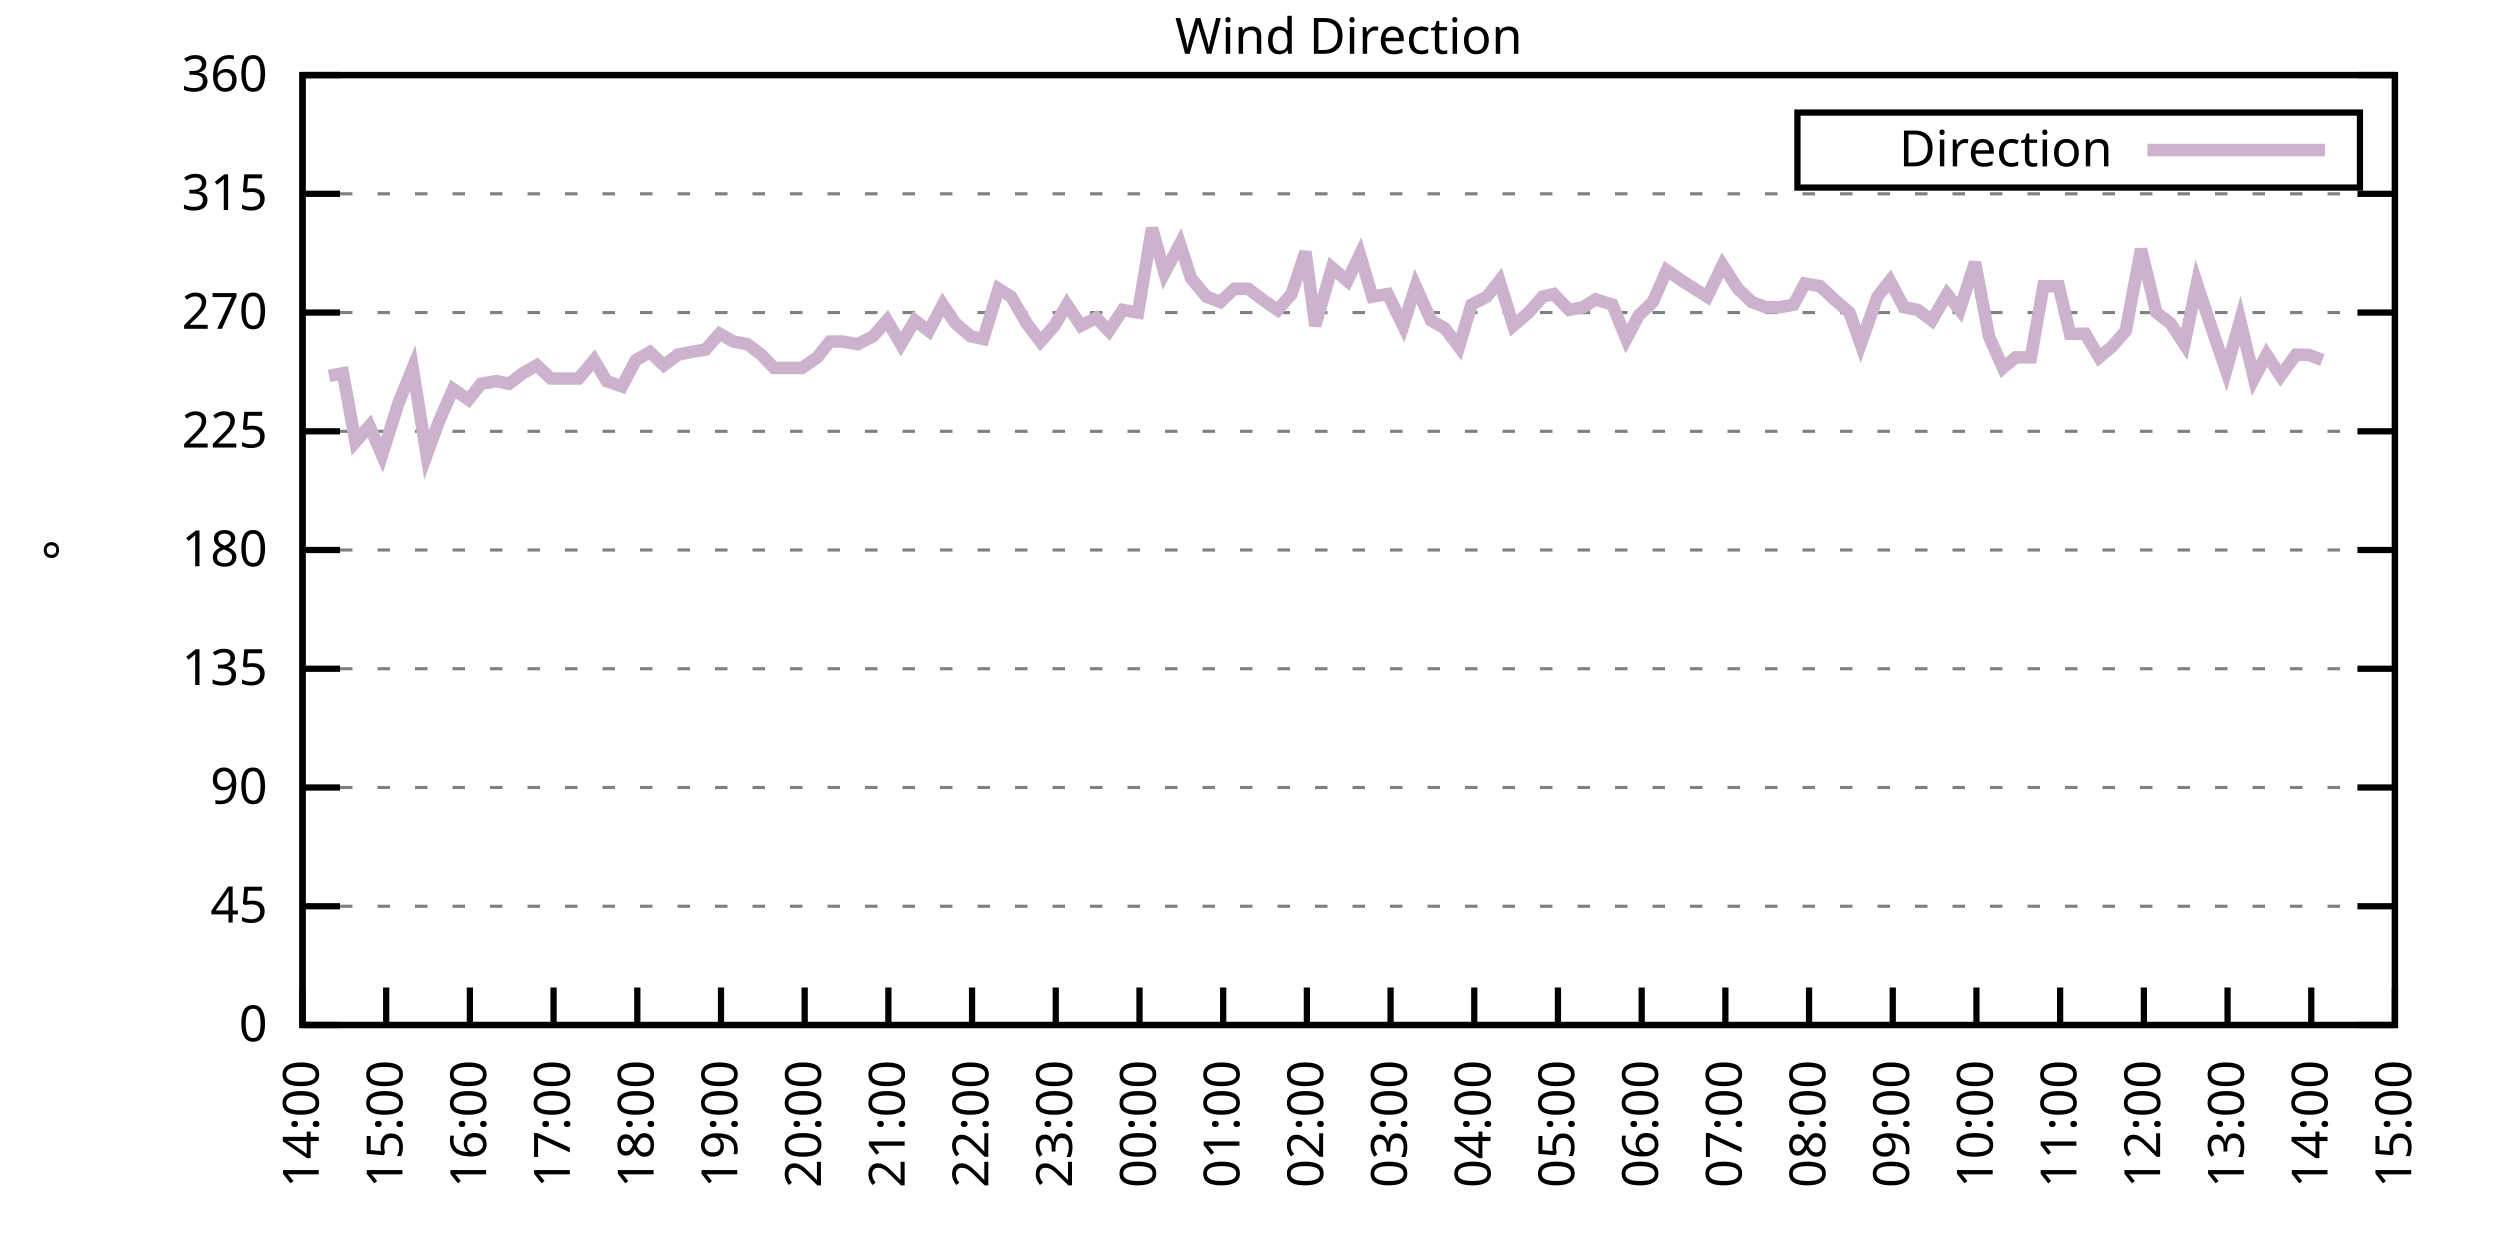
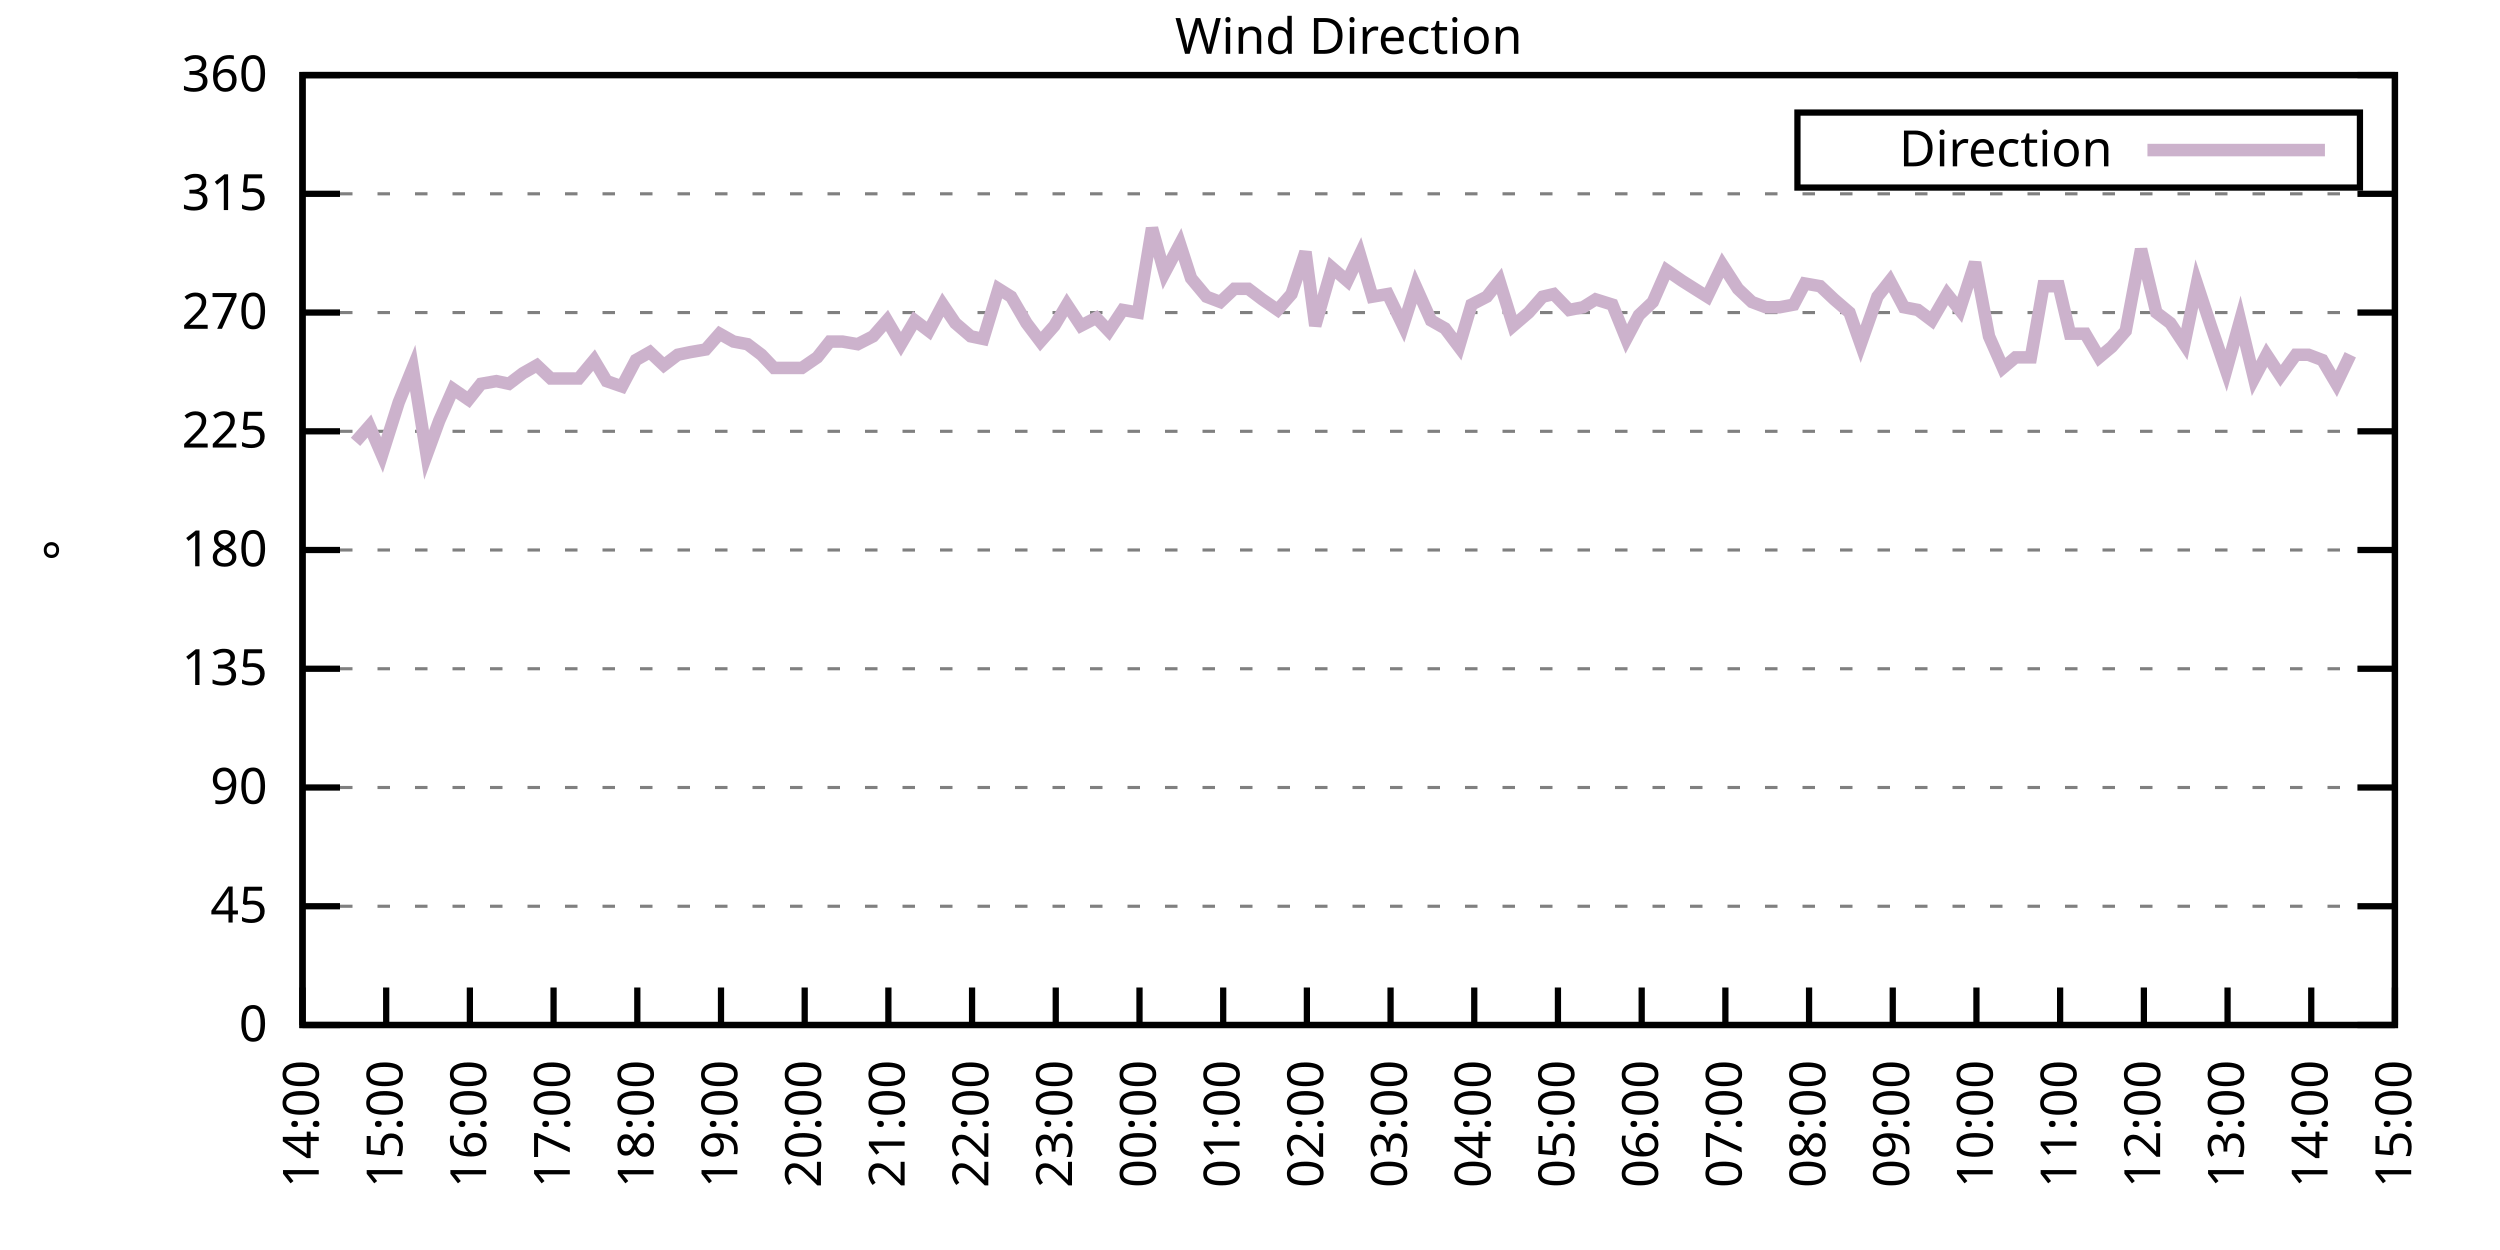
<svg xmlns="http://www.w3.org/2000/svg" xmlns:xlink="http://www.w3.org/1999/xlink" width="400" height="200" viewBox="0 0 400 200">
  <g id="gnuplot_canvas">
    <rect x="0" y="0" width="400" height="200" fill="none" />
    <defs>
      <circle id="gpDot" r="0.5" stroke-width="0.5" stroke="currentColor" />
      <path id="gpPt0" stroke-width="0.333" stroke="currentColor" d="M-1,0 h2 M0,-1 v2" />
      <path id="gpPt1" stroke-width="0.333" stroke="currentColor" d="M-1,-1 L1,1 M1,-1 L-1,1" />
      <path id="gpPt2" stroke-width="0.333" stroke="currentColor" d="M-1,0 L1,0 M0,-1 L0,1 M-1,-1 L1,1 M-1,1 L1,-1" />
      <rect id="gpPt3" stroke-width="0.333" stroke="currentColor" x="-1" y="-1" width="2" height="2" />
      <rect id="gpPt4" stroke-width="0.333" stroke="currentColor" fill="currentColor" x="-1" y="-1" width="2" height="2" />
      <circle id="gpPt5" stroke-width="0.333" stroke="currentColor" cx="0" cy="0" r="1" />
      <use xlink:href="#gpPt5" id="gpPt6" fill="currentColor" stroke="none" />
      <path id="gpPt7" stroke-width="0.333" stroke="currentColor" d="M0,-1.33 L-1.33,0.67 L1.33,0.67 z" />
      <use xlink:href="#gpPt7" id="gpPt8" fill="currentColor" stroke="none" />
      <use xlink:href="#gpPt7" id="gpPt9" stroke="currentColor" transform="rotate(180)" />
      <use xlink:href="#gpPt9" id="gpPt10" fill="currentColor" stroke="none" />
      <use xlink:href="#gpPt3" id="gpPt11" stroke="currentColor" transform="rotate(45)" />
      <use xlink:href="#gpPt11" id="gpPt12" fill="currentColor" stroke="none" />
      <path id="gpPt13" stroke-width="0.333" stroke="currentColor" d="M0,1.330 L1.265,0.411 L0.782,-1.067 L-0.782,-1.076 L-1.265,0.411 z" />
      <use xlink:href="#gpPt13" id="gpPt14" fill="currentColor" stroke="none" />
      <filter id="textbox" filterUnits="objectBoundingBox" x="0" y="0" height="1" width="1">
        <feFlood flood-color="white" flood-opacity="1" result="bgnd" />
        <feComposite in="SourceGraphic" in2="bgnd" operator="atop" />
      </filter>
      <filter id="greybox" filterUnits="objectBoundingBox" x="0" y="0" height="1" width="1">
        <feFlood flood-color="lightgrey" flood-opacity="1" result="grey" />
        <feComposite in="SourceGraphic" in2="grey" operator="atop" />
      </filter>
    </defs>
    <g fill="none" color="white" stroke="currentColor" stroke-width="1.00" stroke-linecap="butt" stroke-linejoin="miter">
</g>
    <g fill="none" color="black" stroke="currentColor" stroke-width="1.00" stroke-linecap="butt" stroke-linejoin="miter">
      <g stroke="none" shape-rendering="crispEdges">
        <polygon fill="rgb(255, 255, 255)" points="48.40,164.00 383.18,164.00 383.18,12.02 48.40,12.02 " />
      </g>
    </g>
    <g fill="none" color="black" stroke="currentColor" stroke-width="1.00" stroke-linecap="butt" stroke-linejoin="miter">
</g>
    <g fill="none" color="black" stroke="black" stroke-width="0.50" stroke-linecap="butt" stroke-linejoin="miter">
</g>
    <g fill="none" color="gray" stroke="currentColor" stroke-width="0.50" stroke-linecap="butt" stroke-linejoin="miter">
      <path stroke="gray" stroke-dasharray="2,4" class="gridline" d="M48.40,164.00 L383.19,164.00  " />
    </g>
    <g fill="none" color="gray" stroke="gray" stroke-width="1.00" stroke-linecap="butt" stroke-linejoin="miter">
</g>
    <g fill="none" color="black" stroke="currentColor" stroke-width="1.00" stroke-linecap="butt" stroke-linejoin="miter">
      <path stroke="black" d="M48.40,164.00 L54.40,164.00 M383.19,164.00 L377.19,164.00  " />
      <g transform="translate(42.80,166.60)" stroke="none" fill="black" font-family="Sans" font-size="8.00" text-anchor="end">
        <text>
          <tspan font-family="Sans"> 0</tspan>
        </text>
      </g>
    </g>
    <g fill="none" color="black" stroke="currentColor" stroke-width="1.00" stroke-linecap="butt" stroke-linejoin="miter">
</g>
    <g fill="none" color="black" stroke="black" stroke-width="0.50" stroke-linecap="butt" stroke-linejoin="miter">
</g>
    <g fill="none" color="gray" stroke="currentColor" stroke-width="0.50" stroke-linecap="butt" stroke-linejoin="miter">
      <path stroke="gray" stroke-dasharray="2,4" class="gridline" d="M48.40,145.00 L383.19,145.00  " />
    </g>
    <g fill="none" color="gray" stroke="gray" stroke-width="1.00" stroke-linecap="butt" stroke-linejoin="miter">
</g>
    <g fill="none" color="black" stroke="currentColor" stroke-width="1.00" stroke-linecap="butt" stroke-linejoin="miter">
      <path stroke="black" d="M48.40,145.00 L54.40,145.00 M383.19,145.00 L377.19,145.00  " />
      <g transform="translate(42.80,147.60)" stroke="none" fill="black" font-family="Sans" font-size="8.00" text-anchor="end">
        <text>
          <tspan font-family="Sans"> 45</tspan>
        </text>
      </g>
    </g>
    <g fill="none" color="black" stroke="currentColor" stroke-width="1.00" stroke-linecap="butt" stroke-linejoin="miter">
</g>
    <g fill="none" color="black" stroke="black" stroke-width="0.50" stroke-linecap="butt" stroke-linejoin="miter">
</g>
    <g fill="none" color="gray" stroke="currentColor" stroke-width="0.50" stroke-linecap="butt" stroke-linejoin="miter">
      <path stroke="gray" stroke-dasharray="2,4" class="gridline" d="M48.40,126.00 L383.19,126.00  " />
    </g>
    <g fill="none" color="gray" stroke="gray" stroke-width="1.00" stroke-linecap="butt" stroke-linejoin="miter">
</g>
    <g fill="none" color="black" stroke="currentColor" stroke-width="1.00" stroke-linecap="butt" stroke-linejoin="miter">
      <path stroke="black" d="M48.40,126.00 L54.40,126.00 M383.19,126.00 L377.19,126.00  " />
      <g transform="translate(42.80,128.60)" stroke="none" fill="black" font-family="Sans" font-size="8.00" text-anchor="end">
        <text>
          <tspan font-family="Sans"> 90</tspan>
        </text>
      </g>
    </g>
    <g fill="none" color="black" stroke="currentColor" stroke-width="1.00" stroke-linecap="butt" stroke-linejoin="miter">
</g>
    <g fill="none" color="black" stroke="black" stroke-width="0.50" stroke-linecap="butt" stroke-linejoin="miter">
</g>
    <g fill="none" color="gray" stroke="currentColor" stroke-width="0.50" stroke-linecap="butt" stroke-linejoin="miter">
      <path stroke="gray" stroke-dasharray="2,4" class="gridline" d="M48.40,107.00 L383.19,107.00  " />
    </g>
    <g fill="none" color="gray" stroke="gray" stroke-width="1.00" stroke-linecap="butt" stroke-linejoin="miter">
</g>
    <g fill="none" color="black" stroke="currentColor" stroke-width="1.00" stroke-linecap="butt" stroke-linejoin="miter">
      <path stroke="black" d="M48.40,107.00 L54.40,107.00 M383.19,107.00 L377.19,107.00  " />
      <g transform="translate(42.80,109.60)" stroke="none" fill="black" font-family="Sans" font-size="8.00" text-anchor="end">
        <text>
          <tspan font-family="Sans"> 135</tspan>
        </text>
      </g>
    </g>
    <g fill="none" color="black" stroke="currentColor" stroke-width="1.00" stroke-linecap="butt" stroke-linejoin="miter">
</g>
    <g fill="none" color="black" stroke="black" stroke-width="0.50" stroke-linecap="butt" stroke-linejoin="miter">
</g>
    <g fill="none" color="gray" stroke="currentColor" stroke-width="0.50" stroke-linecap="butt" stroke-linejoin="miter">
      <path stroke="gray" stroke-dasharray="2,4" class="gridline" d="M48.40,88.00 L383.19,88.00  " />
    </g>
    <g fill="none" color="gray" stroke="gray" stroke-width="1.00" stroke-linecap="butt" stroke-linejoin="miter">
</g>
    <g fill="none" color="black" stroke="currentColor" stroke-width="1.00" stroke-linecap="butt" stroke-linejoin="miter">
      <path stroke="black" d="M48.40,88.00 L54.40,88.00 M383.19,88.00 L377.19,88.00  " />
      <g transform="translate(42.80,90.60)" stroke="none" fill="black" font-family="Sans" font-size="8.00" text-anchor="end">
        <text>
          <tspan font-family="Sans"> 180</tspan>
        </text>
      </g>
    </g>
    <g fill="none" color="black" stroke="currentColor" stroke-width="1.00" stroke-linecap="butt" stroke-linejoin="miter">
</g>
    <g fill="none" color="black" stroke="black" stroke-width="0.50" stroke-linecap="butt" stroke-linejoin="miter">
</g>
    <g fill="none" color="gray" stroke="currentColor" stroke-width="0.50" stroke-linecap="butt" stroke-linejoin="miter">
      <path stroke="gray" stroke-dasharray="2,4" class="gridline" d="M48.40,69.01 L383.19,69.01  " />
    </g>
    <g fill="none" color="gray" stroke="gray" stroke-width="1.00" stroke-linecap="butt" stroke-linejoin="miter">
</g>
    <g fill="none" color="black" stroke="currentColor" stroke-width="1.00" stroke-linecap="butt" stroke-linejoin="miter">
      <path stroke="black" d="M48.40,69.01 L54.40,69.01 M383.19,69.01 L377.19,69.01  " />
      <g transform="translate(42.80,71.61)" stroke="none" fill="black" font-family="Sans" font-size="8.00" text-anchor="end">
        <text>
          <tspan font-family="Sans"> 225</tspan>
        </text>
      </g>
    </g>
    <g fill="none" color="black" stroke="currentColor" stroke-width="1.00" stroke-linecap="butt" stroke-linejoin="miter">
</g>
    <g fill="none" color="black" stroke="black" stroke-width="0.50" stroke-linecap="butt" stroke-linejoin="miter">
</g>
    <g fill="none" color="gray" stroke="currentColor" stroke-width="0.50" stroke-linecap="butt" stroke-linejoin="miter">
      <path stroke="gray" stroke-dasharray="2,4" class="gridline" d="M48.40,50.01 L383.19,50.01  " />
    </g>
    <g fill="none" color="gray" stroke="gray" stroke-width="1.00" stroke-linecap="butt" stroke-linejoin="miter">
</g>
    <g fill="none" color="black" stroke="currentColor" stroke-width="1.00" stroke-linecap="butt" stroke-linejoin="miter">
      <path stroke="black" d="M48.40,50.01 L54.40,50.01 M383.19,50.01 L377.19,50.01  " />
      <g transform="translate(42.80,52.61)" stroke="none" fill="black" font-family="Sans" font-size="8.00" text-anchor="end">
        <text>
          <tspan font-family="Sans"> 270</tspan>
        </text>
      </g>
    </g>
    <g fill="none" color="black" stroke="currentColor" stroke-width="1.00" stroke-linecap="butt" stroke-linejoin="miter">
</g>
    <g fill="none" color="black" stroke="black" stroke-width="0.50" stroke-linecap="butt" stroke-linejoin="miter">
</g>
    <g fill="none" color="gray" stroke="currentColor" stroke-width="0.50" stroke-linecap="butt" stroke-linejoin="miter">
      <path stroke="gray" stroke-dasharray="2,4" class="gridline" d="M48.40,31.01 L383.19,31.01  " />
    </g>
    <g fill="none" color="gray" stroke="gray" stroke-width="1.00" stroke-linecap="butt" stroke-linejoin="miter">
</g>
    <g fill="none" color="black" stroke="currentColor" stroke-width="1.00" stroke-linecap="butt" stroke-linejoin="miter">
      <path stroke="black" d="M48.40,31.01 L54.40,31.01 M383.19,31.01 L377.19,31.01  " />
      <g transform="translate(42.80,33.61)" stroke="none" fill="black" font-family="Sans" font-size="8.00" text-anchor="end">
        <text>
          <tspan font-family="Sans"> 315</tspan>
        </text>
      </g>
    </g>
    <g fill="none" color="black" stroke="currentColor" stroke-width="1.00" stroke-linecap="butt" stroke-linejoin="miter">
</g>
    <g fill="none" color="black" stroke="black" stroke-width="0.50" stroke-linecap="butt" stroke-linejoin="miter">
</g>
    <g fill="none" color="gray" stroke="currentColor" stroke-width="0.50" stroke-linecap="butt" stroke-linejoin="miter">
      <path stroke="gray" stroke-dasharray="2,4" class="gridline" d="M48.40,12.01 L383.19,12.01  " />
    </g>
    <g fill="none" color="gray" stroke="gray" stroke-width="1.00" stroke-linecap="butt" stroke-linejoin="miter">
</g>
    <g fill="none" color="black" stroke="currentColor" stroke-width="1.00" stroke-linecap="butt" stroke-linejoin="miter">
      <path stroke="black" d="M48.40,12.01 L54.40,12.01 M383.19,12.01 L377.19,12.01  " />
      <g transform="translate(42.80,14.61)" stroke="none" fill="black" font-family="Sans" font-size="8.00" text-anchor="end">
        <text>
          <tspan font-family="Sans"> 360</tspan>
        </text>
      </g>
    </g>
    <g fill="none" color="black" stroke="currentColor" stroke-width="1.00" stroke-linecap="butt" stroke-linejoin="miter">
      <path stroke="black" d="M48.40,164.00 L48.40,158.00  " />
      <g transform="translate(51.00,169.60) rotate(270.00)" stroke="none" fill="black" font-family="Sans" font-size="8.00" text-anchor="end">
        <text>
          <tspan font-family="Sans">14:00</tspan>
        </text>
      </g>
    </g>
    <g fill="none" color="black" stroke="currentColor" stroke-width="1.00" stroke-linecap="butt" stroke-linejoin="miter">
      <path stroke="black" d="M61.79,164.00 L61.79,158.00  " />
      <g transform="translate(64.39,169.60) rotate(270.00)" stroke="none" fill="black" font-family="Sans" font-size="8.00" text-anchor="end">
        <text>
          <tspan font-family="Sans">15:00</tspan>
        </text>
      </g>
    </g>
    <g fill="none" color="black" stroke="currentColor" stroke-width="1.00" stroke-linecap="butt" stroke-linejoin="miter">
      <path stroke="black" d="M75.18,164.00 L75.18,158.00  " />
      <g transform="translate(77.78,169.60) rotate(270.00)" stroke="none" fill="black" font-family="Sans" font-size="8.00" text-anchor="end">
        <text>
          <tspan font-family="Sans">16:00</tspan>
        </text>
      </g>
    </g>
    <g fill="none" color="black" stroke="currentColor" stroke-width="1.00" stroke-linecap="butt" stroke-linejoin="miter">
      <path stroke="black" d="M88.57,164.00 L88.57,158.00  " />
      <g transform="translate(91.17,169.60) rotate(270.00)" stroke="none" fill="black" font-family="Sans" font-size="8.00" text-anchor="end">
        <text>
          <tspan font-family="Sans">17:00</tspan>
        </text>
      </g>
    </g>
    <g fill="none" color="black" stroke="currentColor" stroke-width="1.00" stroke-linecap="butt" stroke-linejoin="miter">
      <path stroke="black" d="M101.97,164.00 L101.97,158.00  " />
      <g transform="translate(104.57,169.60) rotate(270.00)" stroke="none" fill="black" font-family="Sans" font-size="8.00" text-anchor="end">
        <text>
          <tspan font-family="Sans">18:00</tspan>
        </text>
      </g>
    </g>
    <g fill="none" color="black" stroke="currentColor" stroke-width="1.00" stroke-linecap="butt" stroke-linejoin="miter">
      <path stroke="black" d="M115.36,164.00 L115.36,158.00  " />
      <g transform="translate(117.96,169.60) rotate(270.00)" stroke="none" fill="black" font-family="Sans" font-size="8.00" text-anchor="end">
        <text>
          <tspan font-family="Sans">19:00</tspan>
        </text>
      </g>
    </g>
    <g fill="none" color="black" stroke="currentColor" stroke-width="1.00" stroke-linecap="butt" stroke-linejoin="miter">
      <path stroke="black" d="M128.75,164.00 L128.75,158.00  " />
      <g transform="translate(131.35,169.60) rotate(270.00)" stroke="none" fill="black" font-family="Sans" font-size="8.00" text-anchor="end">
        <text>
          <tspan font-family="Sans">20:00</tspan>
        </text>
      </g>
    </g>
    <g fill="none" color="black" stroke="currentColor" stroke-width="1.00" stroke-linecap="butt" stroke-linejoin="miter">
      <path stroke="black" d="M142.14,164.00 L142.14,158.00  " />
      <g transform="translate(144.74,169.60) rotate(270.00)" stroke="none" fill="black" font-family="Sans" font-size="8.00" text-anchor="end">
        <text>
          <tspan font-family="Sans">21:00</tspan>
        </text>
      </g>
    </g>
    <g fill="none" color="black" stroke="currentColor" stroke-width="1.00" stroke-linecap="butt" stroke-linejoin="miter">
      <path stroke="black" d="M155.53,164.00 L155.53,158.00  " />
      <g transform="translate(158.13,169.60) rotate(270.00)" stroke="none" fill="black" font-family="Sans" font-size="8.00" text-anchor="end">
        <text>
          <tspan font-family="Sans">22:00</tspan>
        </text>
      </g>
    </g>
    <g fill="none" color="black" stroke="currentColor" stroke-width="1.00" stroke-linecap="butt" stroke-linejoin="miter">
      <path stroke="black" d="M168.92,164.00 L168.92,158.00  " />
      <g transform="translate(171.52,169.60) rotate(270.00)" stroke="none" fill="black" font-family="Sans" font-size="8.00" text-anchor="end">
        <text>
          <tspan font-family="Sans">23:00</tspan>
        </text>
      </g>
    </g>
    <g fill="none" color="black" stroke="currentColor" stroke-width="1.00" stroke-linecap="butt" stroke-linejoin="miter">
      <path stroke="black" d="M182.32,164.00 L182.32,158.00  " />
      <g transform="translate(184.92,169.60) rotate(270.00)" stroke="none" fill="black" font-family="Sans" font-size="8.00" text-anchor="end">
        <text>
          <tspan font-family="Sans">00:00</tspan>
        </text>
      </g>
    </g>
    <g fill="none" color="black" stroke="currentColor" stroke-width="1.00" stroke-linecap="butt" stroke-linejoin="miter">
      <path stroke="black" d="M195.71,164.00 L195.71,158.00  " />
      <g transform="translate(198.31,169.60) rotate(270.00)" stroke="none" fill="black" font-family="Sans" font-size="8.00" text-anchor="end">
        <text>
          <tspan font-family="Sans">01:00</tspan>
        </text>
      </g>
    </g>
    <g fill="none" color="black" stroke="currentColor" stroke-width="1.00" stroke-linecap="butt" stroke-linejoin="miter">
      <path stroke="black" d="M209.10,164.00 L209.10,158.00  " />
      <g transform="translate(211.70,169.60) rotate(270.00)" stroke="none" fill="black" font-family="Sans" font-size="8.00" text-anchor="end">
        <text>
          <tspan font-family="Sans">02:00</tspan>
        </text>
      </g>
    </g>
    <g fill="none" color="black" stroke="currentColor" stroke-width="1.00" stroke-linecap="butt" stroke-linejoin="miter">
      <path stroke="black" d="M222.49,164.00 L222.49,158.00  " />
      <g transform="translate(225.09,169.60) rotate(270.00)" stroke="none" fill="black" font-family="Sans" font-size="8.00" text-anchor="end">
        <text>
          <tspan font-family="Sans">03:00</tspan>
        </text>
      </g>
    </g>
    <g fill="none" color="black" stroke="currentColor" stroke-width="1.00" stroke-linecap="butt" stroke-linejoin="miter">
      <path stroke="black" d="M235.88,164.00 L235.88,158.00  " />
      <g transform="translate(238.48,169.60) rotate(270.00)" stroke="none" fill="black" font-family="Sans" font-size="8.00" text-anchor="end">
        <text>
          <tspan font-family="Sans">04:00</tspan>
        </text>
      </g>
    </g>
    <g fill="none" color="black" stroke="currentColor" stroke-width="1.00" stroke-linecap="butt" stroke-linejoin="miter">
      <path stroke="black" d="M249.27,164.00 L249.27,158.00  " />
      <g transform="translate(251.87,169.60) rotate(270.00)" stroke="none" fill="black" font-family="Sans" font-size="8.00" text-anchor="end">
        <text>
          <tspan font-family="Sans">05:00</tspan>
        </text>
      </g>
    </g>
    <g fill="none" color="black" stroke="currentColor" stroke-width="1.00" stroke-linecap="butt" stroke-linejoin="miter">
      <path stroke="black" d="M262.67,164.00 L262.67,158.00  " />
      <g transform="translate(265.27,169.60) rotate(270.00)" stroke="none" fill="black" font-family="Sans" font-size="8.00" text-anchor="end">
        <text>
          <tspan font-family="Sans">06:00</tspan>
        </text>
      </g>
    </g>
    <g fill="none" color="black" stroke="currentColor" stroke-width="1.00" stroke-linecap="butt" stroke-linejoin="miter">
      <path stroke="black" d="M276.06,164.00 L276.06,158.00  " />
      <g transform="translate(278.66,169.60) rotate(270.00)" stroke="none" fill="black" font-family="Sans" font-size="8.00" text-anchor="end">
        <text>
          <tspan font-family="Sans">07:00</tspan>
        </text>
      </g>
    </g>
    <g fill="none" color="black" stroke="currentColor" stroke-width="1.00" stroke-linecap="butt" stroke-linejoin="miter">
      <path stroke="black" d="M289.45,164.00 L289.45,158.00  " />
      <g transform="translate(292.05,169.60) rotate(270.00)" stroke="none" fill="black" font-family="Sans" font-size="8.00" text-anchor="end">
        <text>
          <tspan font-family="Sans">08:00</tspan>
        </text>
      </g>
    </g>
    <g fill="none" color="black" stroke="currentColor" stroke-width="1.00" stroke-linecap="butt" stroke-linejoin="miter">
      <path stroke="black" d="M302.84,164.00 L302.84,158.00  " />
      <g transform="translate(305.44,169.60) rotate(270.00)" stroke="none" fill="black" font-family="Sans" font-size="8.00" text-anchor="end">
        <text>
          <tspan font-family="Sans">09:00</tspan>
        </text>
      </g>
    </g>
    <g fill="none" color="black" stroke="currentColor" stroke-width="1.00" stroke-linecap="butt" stroke-linejoin="miter">
      <path stroke="black" d="M316.23,164.00 L316.23,158.00  " />
      <g transform="translate(318.83,169.60) rotate(270.00)" stroke="none" fill="black" font-family="Sans" font-size="8.00" text-anchor="end">
        <text>
          <tspan font-family="Sans">10:00</tspan>
        </text>
      </g>
    </g>
    <g fill="none" color="black" stroke="currentColor" stroke-width="1.00" stroke-linecap="butt" stroke-linejoin="miter">
      <path stroke="black" d="M329.62,164.00 L329.62,158.00  " />
      <g transform="translate(332.22,169.60) rotate(270.00)" stroke="none" fill="black" font-family="Sans" font-size="8.00" text-anchor="end">
        <text>
          <tspan font-family="Sans">11:00</tspan>
        </text>
      </g>
    </g>
    <g fill="none" color="black" stroke="currentColor" stroke-width="1.00" stroke-linecap="butt" stroke-linejoin="miter">
      <path stroke="black" d="M343.02,164.00 L343.02,158.00  " />
      <g transform="translate(345.62,169.60) rotate(270.00)" stroke="none" fill="black" font-family="Sans" font-size="8.00" text-anchor="end">
        <text>
          <tspan font-family="Sans">12:00</tspan>
        </text>
      </g>
    </g>
    <g fill="none" color="black" stroke="currentColor" stroke-width="1.00" stroke-linecap="butt" stroke-linejoin="miter">
      <path stroke="black" d="M356.41,164.00 L356.41,158.00  " />
      <g transform="translate(359.01,169.60) rotate(270.00)" stroke="none" fill="black" font-family="Sans" font-size="8.00" text-anchor="end">
        <text>
          <tspan font-family="Sans">13:00</tspan>
        </text>
      </g>
    </g>
    <g fill="none" color="black" stroke="currentColor" stroke-width="1.00" stroke-linecap="butt" stroke-linejoin="miter">
      <path stroke="black" d="M369.80,164.00 L369.80,158.00  " />
      <g transform="translate(372.40,169.60) rotate(270.00)" stroke="none" fill="black" font-family="Sans" font-size="8.00" text-anchor="end">
        <text>
          <tspan font-family="Sans">14:00</tspan>
        </text>
      </g>
    </g>
    <g fill="none" color="black" stroke="currentColor" stroke-width="1.00" stroke-linecap="butt" stroke-linejoin="miter">
      <path stroke="black" d="M383.19,164.00 L383.19,158.00  " />
      <g transform="translate(385.79,169.60) rotate(270.00)" stroke="none" fill="black" font-family="Sans" font-size="8.00" text-anchor="end">
        <text>
          <tspan font-family="Sans">15:00</tspan>
        </text>
      </g>
    </g>
    <g fill="none" color="black" stroke="currentColor" stroke-width="1.00" stroke-linecap="butt" stroke-linejoin="miter">
</g>
    <g fill="none" color="black" stroke="currentColor" stroke-width="1.00" stroke-linecap="butt" stroke-linejoin="miter">
      <path stroke="black" d="M48.40,12.01 L48.40,164.00 L383.19,164.00 L383.19,12.01 L48.40,12.01 Z  " />
    </g>
    <g fill="none" color="black" stroke="currentColor" stroke-width="1.00" stroke-linecap="butt" stroke-linejoin="miter">
</g>
    <g fill="none" color="black" stroke="currentColor" stroke-width="1.00" stroke-linecap="butt" stroke-linejoin="miter">
      <path stroke="black" d="M287.59,30.01 L287.59,18.01 L377.59,18.01 L377.59,30.01 L287.59,30.01 Z  " />
    </g>
    <g id="Wind_direction_plot_1">
      <g fill="none" color="white" stroke="black" stroke-width="2.00" stroke-linecap="butt" stroke-linejoin="miter">
</g>
      <g fill="none" color="black" stroke="currentColor" stroke-width="2.00" stroke-linecap="butt" stroke-linejoin="miter">
        <g transform="translate(337.99,26.61)" stroke="none" fill="black" font-family="Sans" font-size="8.00" text-anchor="end">
          <text>
            <tspan font-family="Sans">Direction</tspan>
          </text>
        </g>
      </g>
      <g fill="none" color="black" stroke="currentColor" stroke-width="2.00" stroke-linecap="butt" stroke-linejoin="miter">
-         <path stroke="rgb(204, 178, 204)" d="M343.59,24.01 L371.99,24.01 M52.64,60.14 L54.87,59.72 L56.88,70.70 L59.11,68.16 L61.12,72.81 L63.80,64.36   L66.03,58.87 L68.26,72.81 L70.27,67.32 L72.50,62.25 L74.96,63.94 L76.97,61.41 L79.42,60.98 L81.43,61.41   L83.66,59.72 L85.90,58.45 L88.13,60.56 L90.58,60.56 L92.59,60.56 L95.05,57.61 L97.06,60.98 L99.51,61.83   L101.74,57.61 L103.98,56.34 L106.21,58.45 L108.44,56.76 L110.45,56.34 L112.90,55.92 L115.13,53.39 L117.37,54.65   L119.60,55.07 L121.83,56.76 L123.84,58.87 L126.29,58.87 L128.30,58.87 L130.76,57.18 L132.77,54.65 L134.78,54.65   L137.23,55.07 L139.69,53.81 L141.92,51.27 L144.15,55.07 L146.38,51.27 L148.61,52.96 L150.85,48.74 L152.85,51.70   L155.31,53.81 L157.32,54.23 L159.77,46.21 L161.78,47.47 L164.24,51.70 L166.47,54.65 L168.70,52.12 L170.71,48.74   L172.94,52.12 L175.40,50.85 L177.41,52.96 L179.64,49.59 L182.09,50.01 L184.32,36.50 L186.33,43.67 L188.79,39.03   L190.57,44.52 L193.03,47.47 L195.26,48.32 L197.49,46.21 L199.73,46.21 L201.96,47.90 L204.41,49.59 L206.64,47.05   L208.88,40.30 L210.44,52.12 L213.12,42.83 L215.57,44.94 L217.58,40.72 L219.59,47.47 L222.04,47.05 L224.50,52.12   L226.51,45.79 L228.96,51.27 L231.20,52.54 L233.43,55.50 L235.44,48.74 L237.89,47.47 L239.90,44.94 L242.13,52.12   L244.59,50.01 L246.82,47.47 L248.60,47.05 L251.06,49.59 L253.29,49.16 L255.30,47.90 L257.98,48.74 L260.21,54.23   L262.22,50.43 L264.45,48.32 L266.68,43.25 L269.14,44.94 L271.15,46.21 L273.16,47.47 L275.61,42.41 L278.07,46.21   L280.30,48.32 L282.53,49.16 L284.76,49.16 L286.99,48.74 L288.78,45.36 L291.23,45.79 L293.47,47.90 L295.92,50.01   L297.71,55.07 L300.39,47.47 L302.39,44.94 L304.63,49.16 L306.86,49.59 L309.09,51.27 L311.54,47.05 L313.55,49.59   L316.01,41.99 L318.24,53.81 L320.47,58.87 L322.48,57.18 L324.94,57.18 L326.95,45.79 L329.40,45.79 L331.19,53.39   L333.64,53.39 L335.87,57.18 L337.88,55.50 L340.11,52.96 L342.57,39.87 L345.02,50.01 L347.26,51.70 L349.49,55.07   L351.50,45.36 L353.73,52.12 L356.18,59.30 L358.42,51.27 L360.65,60.56 L362.66,56.76 L364.89,60.14 L367.34,56.76   L369.35,56.76 L371.58,57.61  " />
+         <path stroke="rgb(204, 178, 204)" d="M343.59,24.01 L371.99,24.01 M56.88,70.70 L59.11,68.16 L61.12,72.81 L63.80,64.36 L66.03,58.87 L68.26,72.81   L70.27,67.32 L72.50,62.25 L74.96,63.94 L76.97,61.41 L79.42,60.98 L81.43,61.41 L83.66,59.72 L85.90,58.45   L88.13,60.56 L90.58,60.56 L92.59,60.56 L95.05,57.61 L97.06,60.98 L99.51,61.83 L101.74,57.61 L103.98,56.34   L106.21,58.45 L108.44,56.76 L110.45,56.34 L112.90,55.92 L115.13,53.39 L117.37,54.65 L119.60,55.07 L121.83,56.76   L123.84,58.87 L126.29,58.87 L128.30,58.87 L130.76,57.18 L132.77,54.65 L134.78,54.65 L137.23,55.07 L139.69,53.81   L141.92,51.27 L144.15,55.07 L146.38,51.27 L148.61,52.96 L150.85,48.74 L152.85,51.70 L155.31,53.81 L157.32,54.23   L159.77,46.21 L161.78,47.47 L164.24,51.70 L166.47,54.65 L168.70,52.12 L170.71,48.74 L172.94,52.12 L175.40,50.85   L177.41,52.96 L179.64,49.59 L182.09,50.01 L184.32,36.50 L186.33,43.67 L188.79,39.03 L190.57,44.52 L193.03,47.47   L195.26,48.32 L197.49,46.21 L199.73,46.21 L201.96,47.90 L204.41,49.59 L206.64,47.05 L208.88,40.30 L210.44,52.12   L213.12,42.83 L215.57,44.94 L217.58,40.72 L219.59,47.47 L222.04,47.05 L224.50,52.12 L226.51,45.79 L228.96,51.27   L231.20,52.54 L233.43,55.50 L235.44,48.74 L237.89,47.47 L239.90,44.94 L242.13,52.12 L244.59,50.01 L246.82,47.47   L248.60,47.05 L251.06,49.59 L253.29,49.16 L255.30,47.90 L257.98,48.74 L260.21,54.23 L262.22,50.43 L264.45,48.32   L266.68,43.25 L269.14,44.94 L271.15,46.21 L273.16,47.47 L275.61,42.41 L278.07,46.21 L280.30,48.32 L282.53,49.16   L284.76,49.16 L286.99,48.74 L288.78,45.36 L291.23,45.79 L293.47,47.90 L295.92,50.01 L297.71,55.07 L300.39,47.47   L302.39,44.94 L304.63,49.16 L306.86,49.59 L309.09,51.27 L311.54,47.05 L313.55,49.59 L316.01,41.99 L318.24,53.81   L320.47,58.87 L322.48,57.18 L324.94,57.18 L326.95,45.79 L329.40,45.79 L331.19,53.39 L333.64,53.39 L335.87,57.18   L337.88,55.50 L340.11,52.96 L342.57,39.87 L345.02,50.01 L347.26,51.70 L349.49,55.07 L351.50,45.36 L353.73,52.12   L356.18,59.30 L358.42,51.27 L360.65,60.56 L362.66,56.76 L364.89,60.14 L367.34,56.76 L369.35,56.76 L371.58,57.61   L373.82,61.41 L376.05,56.76  " />
      </g>
    </g>
    <g fill="none" color="black" stroke="currentColor" stroke-width="2.00" stroke-linecap="butt" stroke-linejoin="miter">
</g>
    <g fill="none" color="black" stroke="black" stroke-width="1.00" stroke-linecap="butt" stroke-linejoin="miter">
</g>
    <g fill="none" color="black" stroke="currentColor" stroke-width="1.00" stroke-linecap="butt" stroke-linejoin="miter">
      <path stroke="black" d="M48.40,12.01 L48.40,164.00 L383.19,164.00 L383.19,12.01 L48.40,12.01 Z  " />
      <g transform="translate(12.80,88.01) rotate(270.00)" stroke="none" fill="black" font-family="Sans" font-size="8.00" text-anchor="middle">
        <text>
          <tspan font-family="Sans">°</tspan>
        </text>
      </g>
    </g>
    <g fill="none" color="black" stroke="currentColor" stroke-width="1.00" stroke-linecap="butt" stroke-linejoin="miter">
</g>
    <g fill="none" color="black" stroke="currentColor" stroke-width="1.00" stroke-linecap="butt" stroke-linejoin="miter">
      <g transform="translate(215.79,8.61)" stroke="none" fill="black" font-family="Sans" font-size="8.00" text-anchor="middle">
        <text>
          <tspan font-family="Sans">Wind Direction</tspan>
        </text>
      </g>
    </g>
    <g fill="none" color="black" stroke="currentColor" stroke-width="1.00" stroke-linecap="butt" stroke-linejoin="miter">
</g>
  </g>
</svg>
